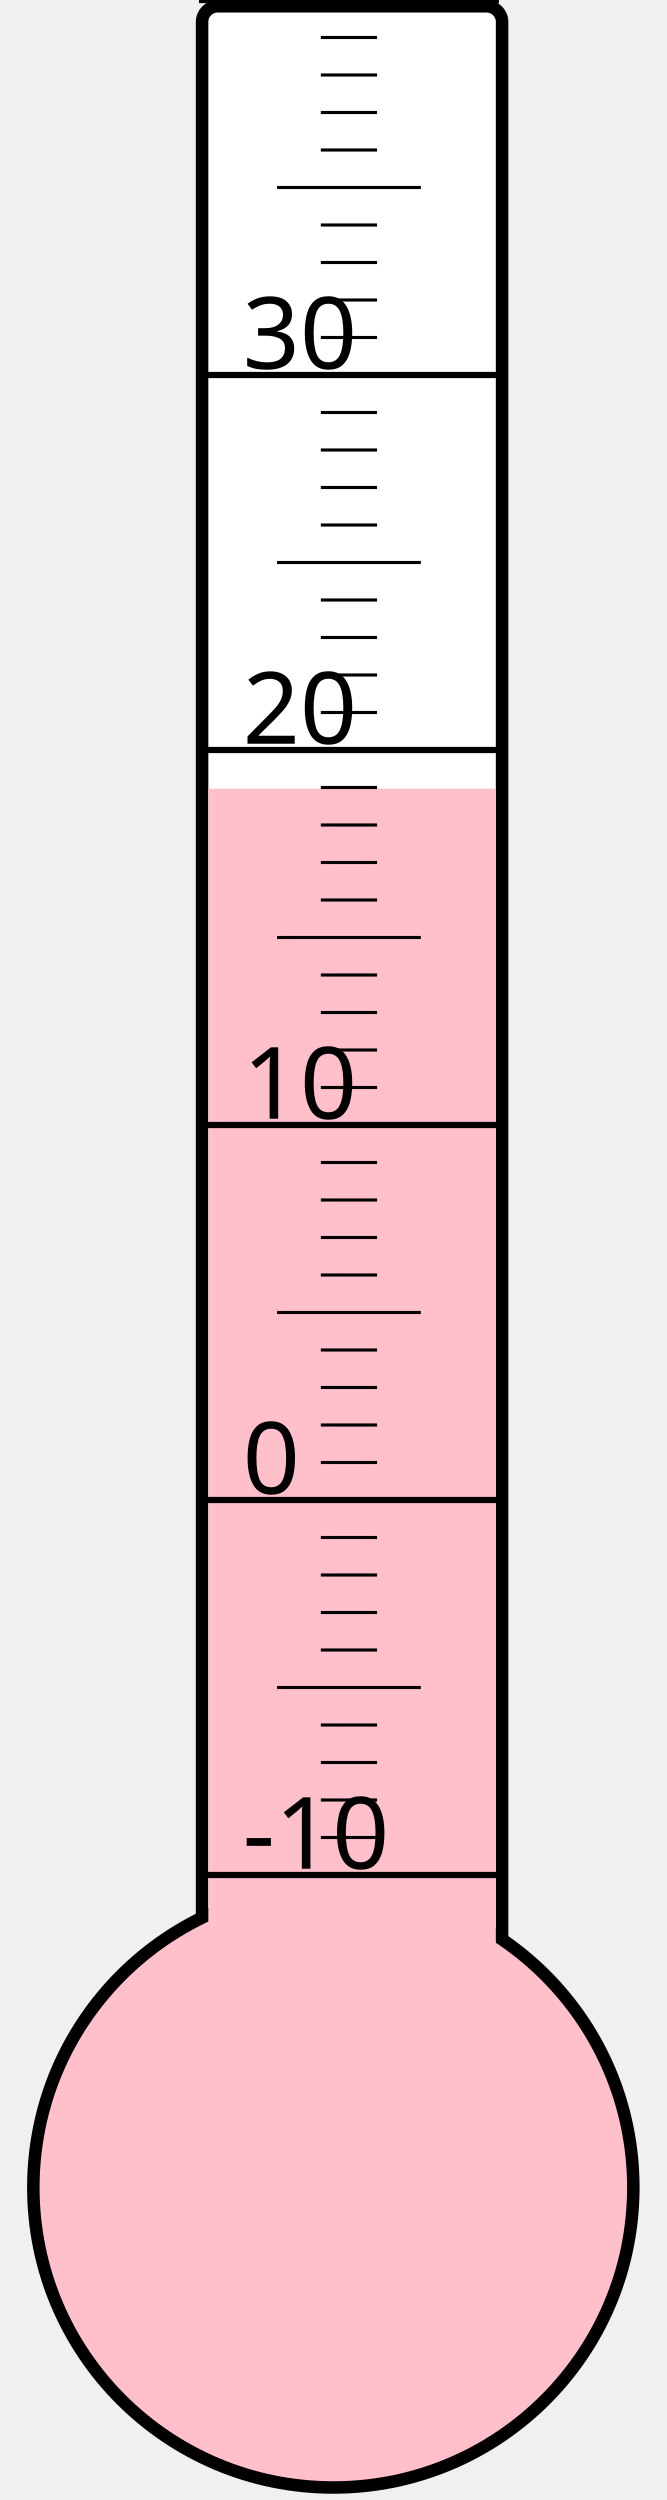
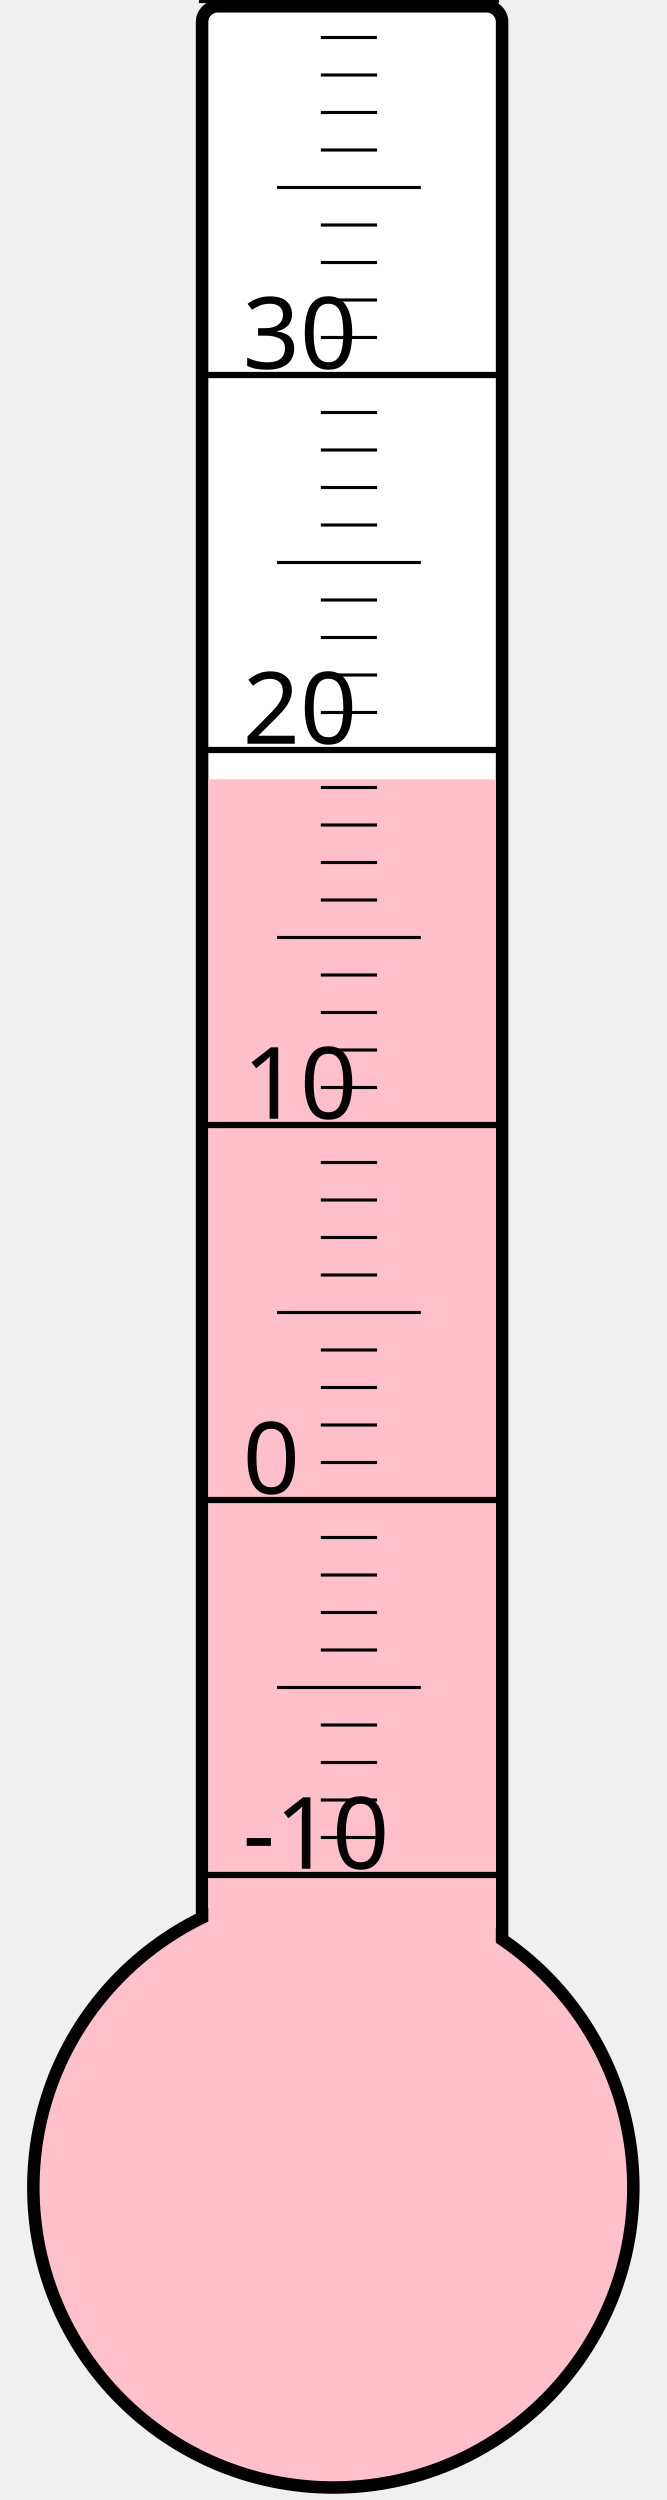
<svg xmlns="http://www.w3.org/2000/svg" width="40px" height="150px" viewBox="0 0 200 800">
  <rect width="200" height="800" x="0" y="0" style="fill: #ffffeb; fill-opacity: 0;" />
  <rect width="96" height="680" x="58" y="2" rx="5" ry="5" style="fill: white; fill-opacity: 1; stroke: black; stroke-width: 4;" />
  <circle cx="100" cy="700" r="96" style="fill: pink; stroke: black; stroke-width: 4;" />
-   <rect width="92" height="447.625" x="60" y="252.375" style="fill: pink; fill-opacity: 1; stroke-width: 0;" />
+   <rect width="92" height="450.625" x="60" y="249.375" style="fill: pink; fill-opacity: 1; stroke-width: 0;" />
  <text x="71" y="598" style="font-family: sans-serif; font-size: 24pt;">-10</text>
  <text x="71" y="478" style="font-family: sans-serif; font-size: 24pt;">0</text>
  <text x="71" y="358" style="font-family: sans-serif; font-size: 24pt;">10</text>
  <text x="71" y="238" style="font-family: sans-serif; font-size: 24pt;">20</text>
  <text x="71" y="118" style="font-family: sans-serif; font-size: 24pt;">30</text>
  <g style="stroke: black;">
    <line x1="57" y1="600" x2="153" y2="600" style="stroke-width: 2;" />
    <line x1="96" y1="588" x2="114" y2="588" style="stroke-width: 1;" />
    <line x1="96" y1="576" x2="114" y2="576" style="stroke-width: 1;" />
    <line x1="96" y1="564" x2="114" y2="564" style="stroke-width: 1;" />
    <line x1="96" y1="552" x2="114" y2="552" style="stroke-width: 1;" />
    <line x1="82" y1="540" x2="128" y2="540" style="stroke-width: 1;" />
    <line x1="96" y1="528" x2="114" y2="528" style="stroke-width: 1;" />
    <line x1="96" y1="516" x2="114" y2="516" style="stroke-width: 1;" />
    <line x1="96" y1="504" x2="114" y2="504" style="stroke-width: 1;" />
    <line x1="96" y1="492" x2="114" y2="492" style="stroke-width: 1;" />
    <line x1="57" y1="480" x2="153" y2="480" style="stroke-width: 2;" />
    <line x1="96" y1="468" x2="114" y2="468" style="stroke-width: 1;" />
    <line x1="96" y1="456" x2="114" y2="456" style="stroke-width: 1;" />
    <line x1="96" y1="444" x2="114" y2="444" style="stroke-width: 1;" />
    <line x1="96" y1="432" x2="114" y2="432" style="stroke-width: 1;" />
    <line x1="82" y1="420" x2="128" y2="420" style="stroke-width: 1;" />
    <line x1="96" y1="408" x2="114" y2="408" style="stroke-width: 1;" />
    <line x1="96" y1="396" x2="114" y2="396" style="stroke-width: 1;" />
    <line x1="96" y1="384" x2="114" y2="384" style="stroke-width: 1;" />
    <line x1="96" y1="372" x2="114" y2="372" style="stroke-width: 1;" />
    <line x1="57" y1="360" x2="153" y2="360" style="stroke-width: 2;" />
    <line x1="96" y1="348" x2="114" y2="348" style="stroke-width: 1;" />
    <line x1="96" y1="336" x2="114" y2="336" style="stroke-width: 1;" />
    <line x1="96" y1="324" x2="114" y2="324" style="stroke-width: 1;" />
    <line x1="96" y1="312" x2="114" y2="312" style="stroke-width: 1;" />
    <line x1="82" y1="300" x2="128" y2="300" style="stroke-width: 1;" />
    <line x1="96" y1="288" x2="114" y2="288" style="stroke-width: 1;" />
    <line x1="96" y1="276" x2="114" y2="276" style="stroke-width: 1;" />
    <line x1="96" y1="264" x2="114" y2="264" style="stroke-width: 1;" />
    <line x1="96" y1="252" x2="114" y2="252" style="stroke-width: 1;" />
    <line x1="57" y1="240" x2="153" y2="240" style="stroke-width: 2;" />
    <line x1="96" y1="228" x2="114" y2="228" style="stroke-width: 1;" />
    <line x1="96" y1="216" x2="114" y2="216" style="stroke-width: 1;" />
    <line x1="96" y1="204" x2="114" y2="204" style="stroke-width: 1;" />
    <line x1="96" y1="192" x2="114" y2="192" style="stroke-width: 1;" />
    <line x1="82" y1="180" x2="128" y2="180" style="stroke-width: 1;" />
    <line x1="96" y1="168" x2="114" y2="168" style="stroke-width: 1;" />
    <line x1="96" y1="156" x2="114" y2="156" style="stroke-width: 1;" />
    <line x1="96" y1="144" x2="114" y2="144" style="stroke-width: 1;" />
    <line x1="96" y1="132" x2="114" y2="132" style="stroke-width: 1;" />
    <line x1="57" y1="120" x2="153" y2="120" style="stroke-width: 2;" />
    <line x1="96" y1="108" x2="114" y2="108" style="stroke-width: 1;" />
    <line x1="96" y1="96" x2="114" y2="96" style="stroke-width: 1;" />
    <line x1="96" y1="84" x2="114" y2="84" style="stroke-width: 1;" />
    <line x1="96" y1="72" x2="114" y2="72" style="stroke-width: 1;" />
    <line x1="82" y1="60" x2="128" y2="60" style="stroke-width: 1;" />
    <line x1="96" y1="48" x2="114" y2="48" style="stroke-width: 1;" />
    <line x1="96" y1="36" x2="114" y2="36" style="stroke-width: 1;" />
    <line x1="96" y1="24" x2="114" y2="24" style="stroke-width: 1;" />
    <line x1="96" y1="12" x2="114" y2="12" style="stroke-width: 1;" />
    <line x1="57" y1="0" x2="153" y2="0" style="stroke-width: 2;" />
  </g>
</svg>
